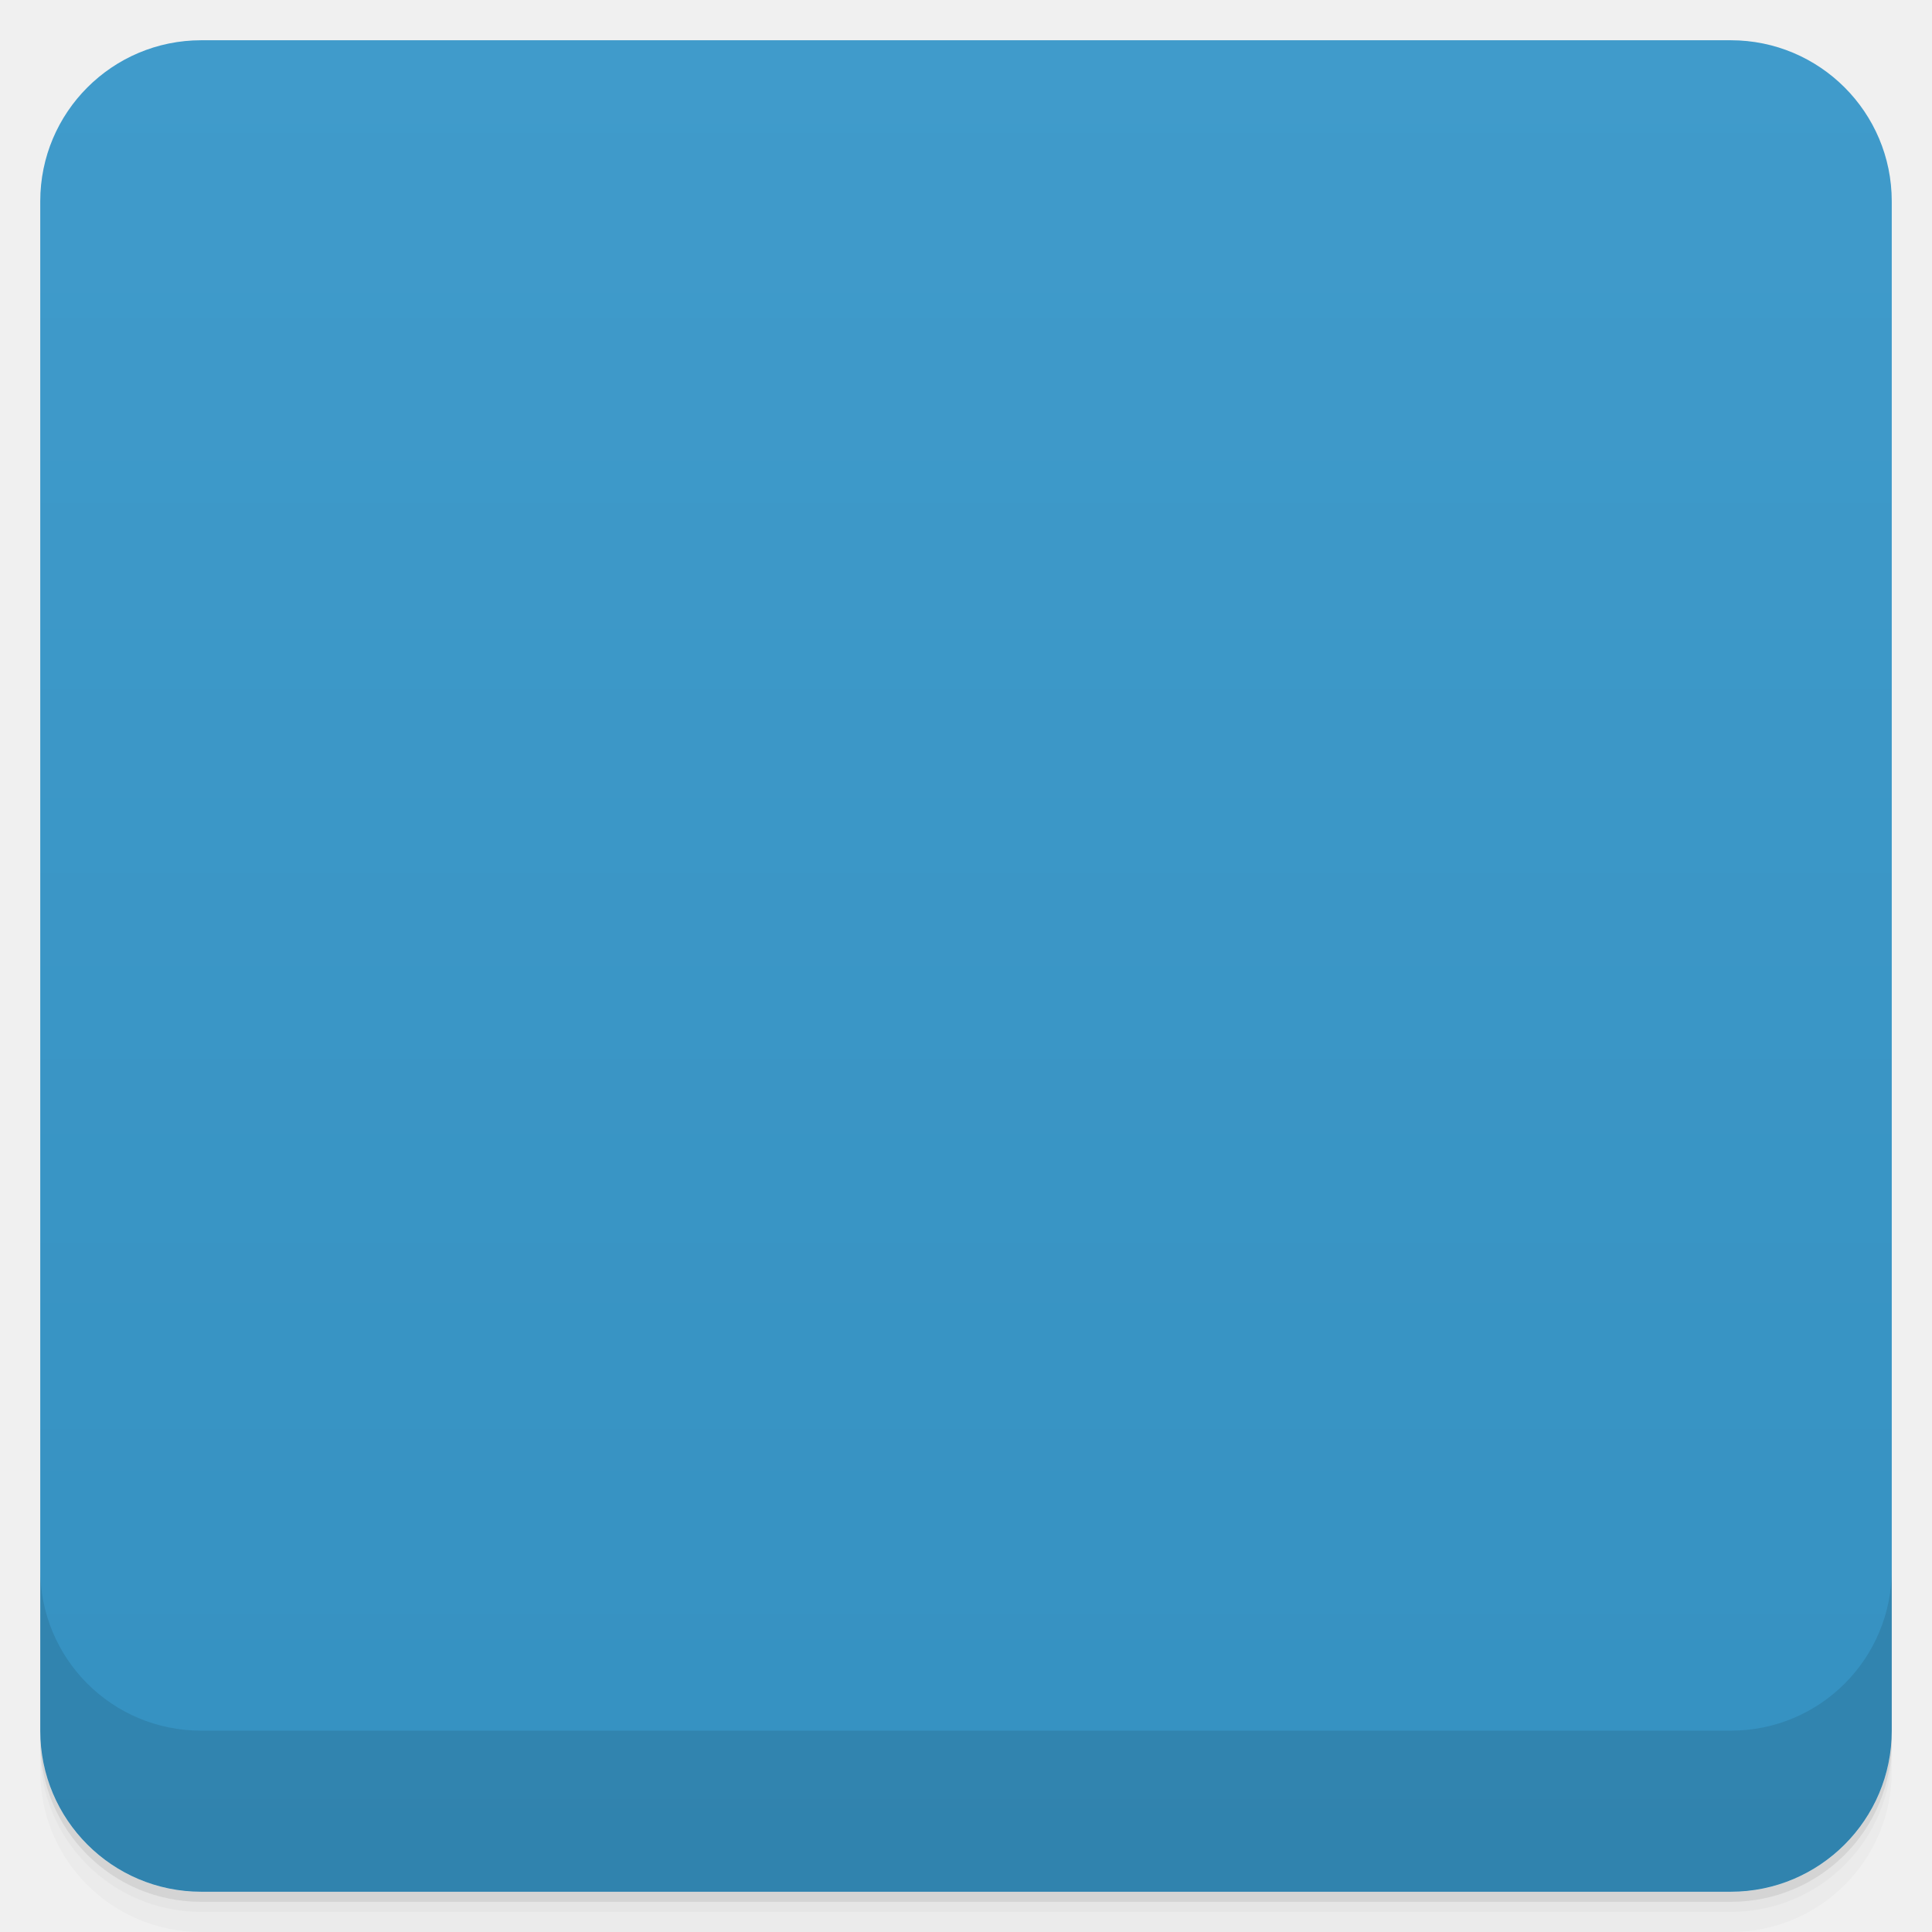
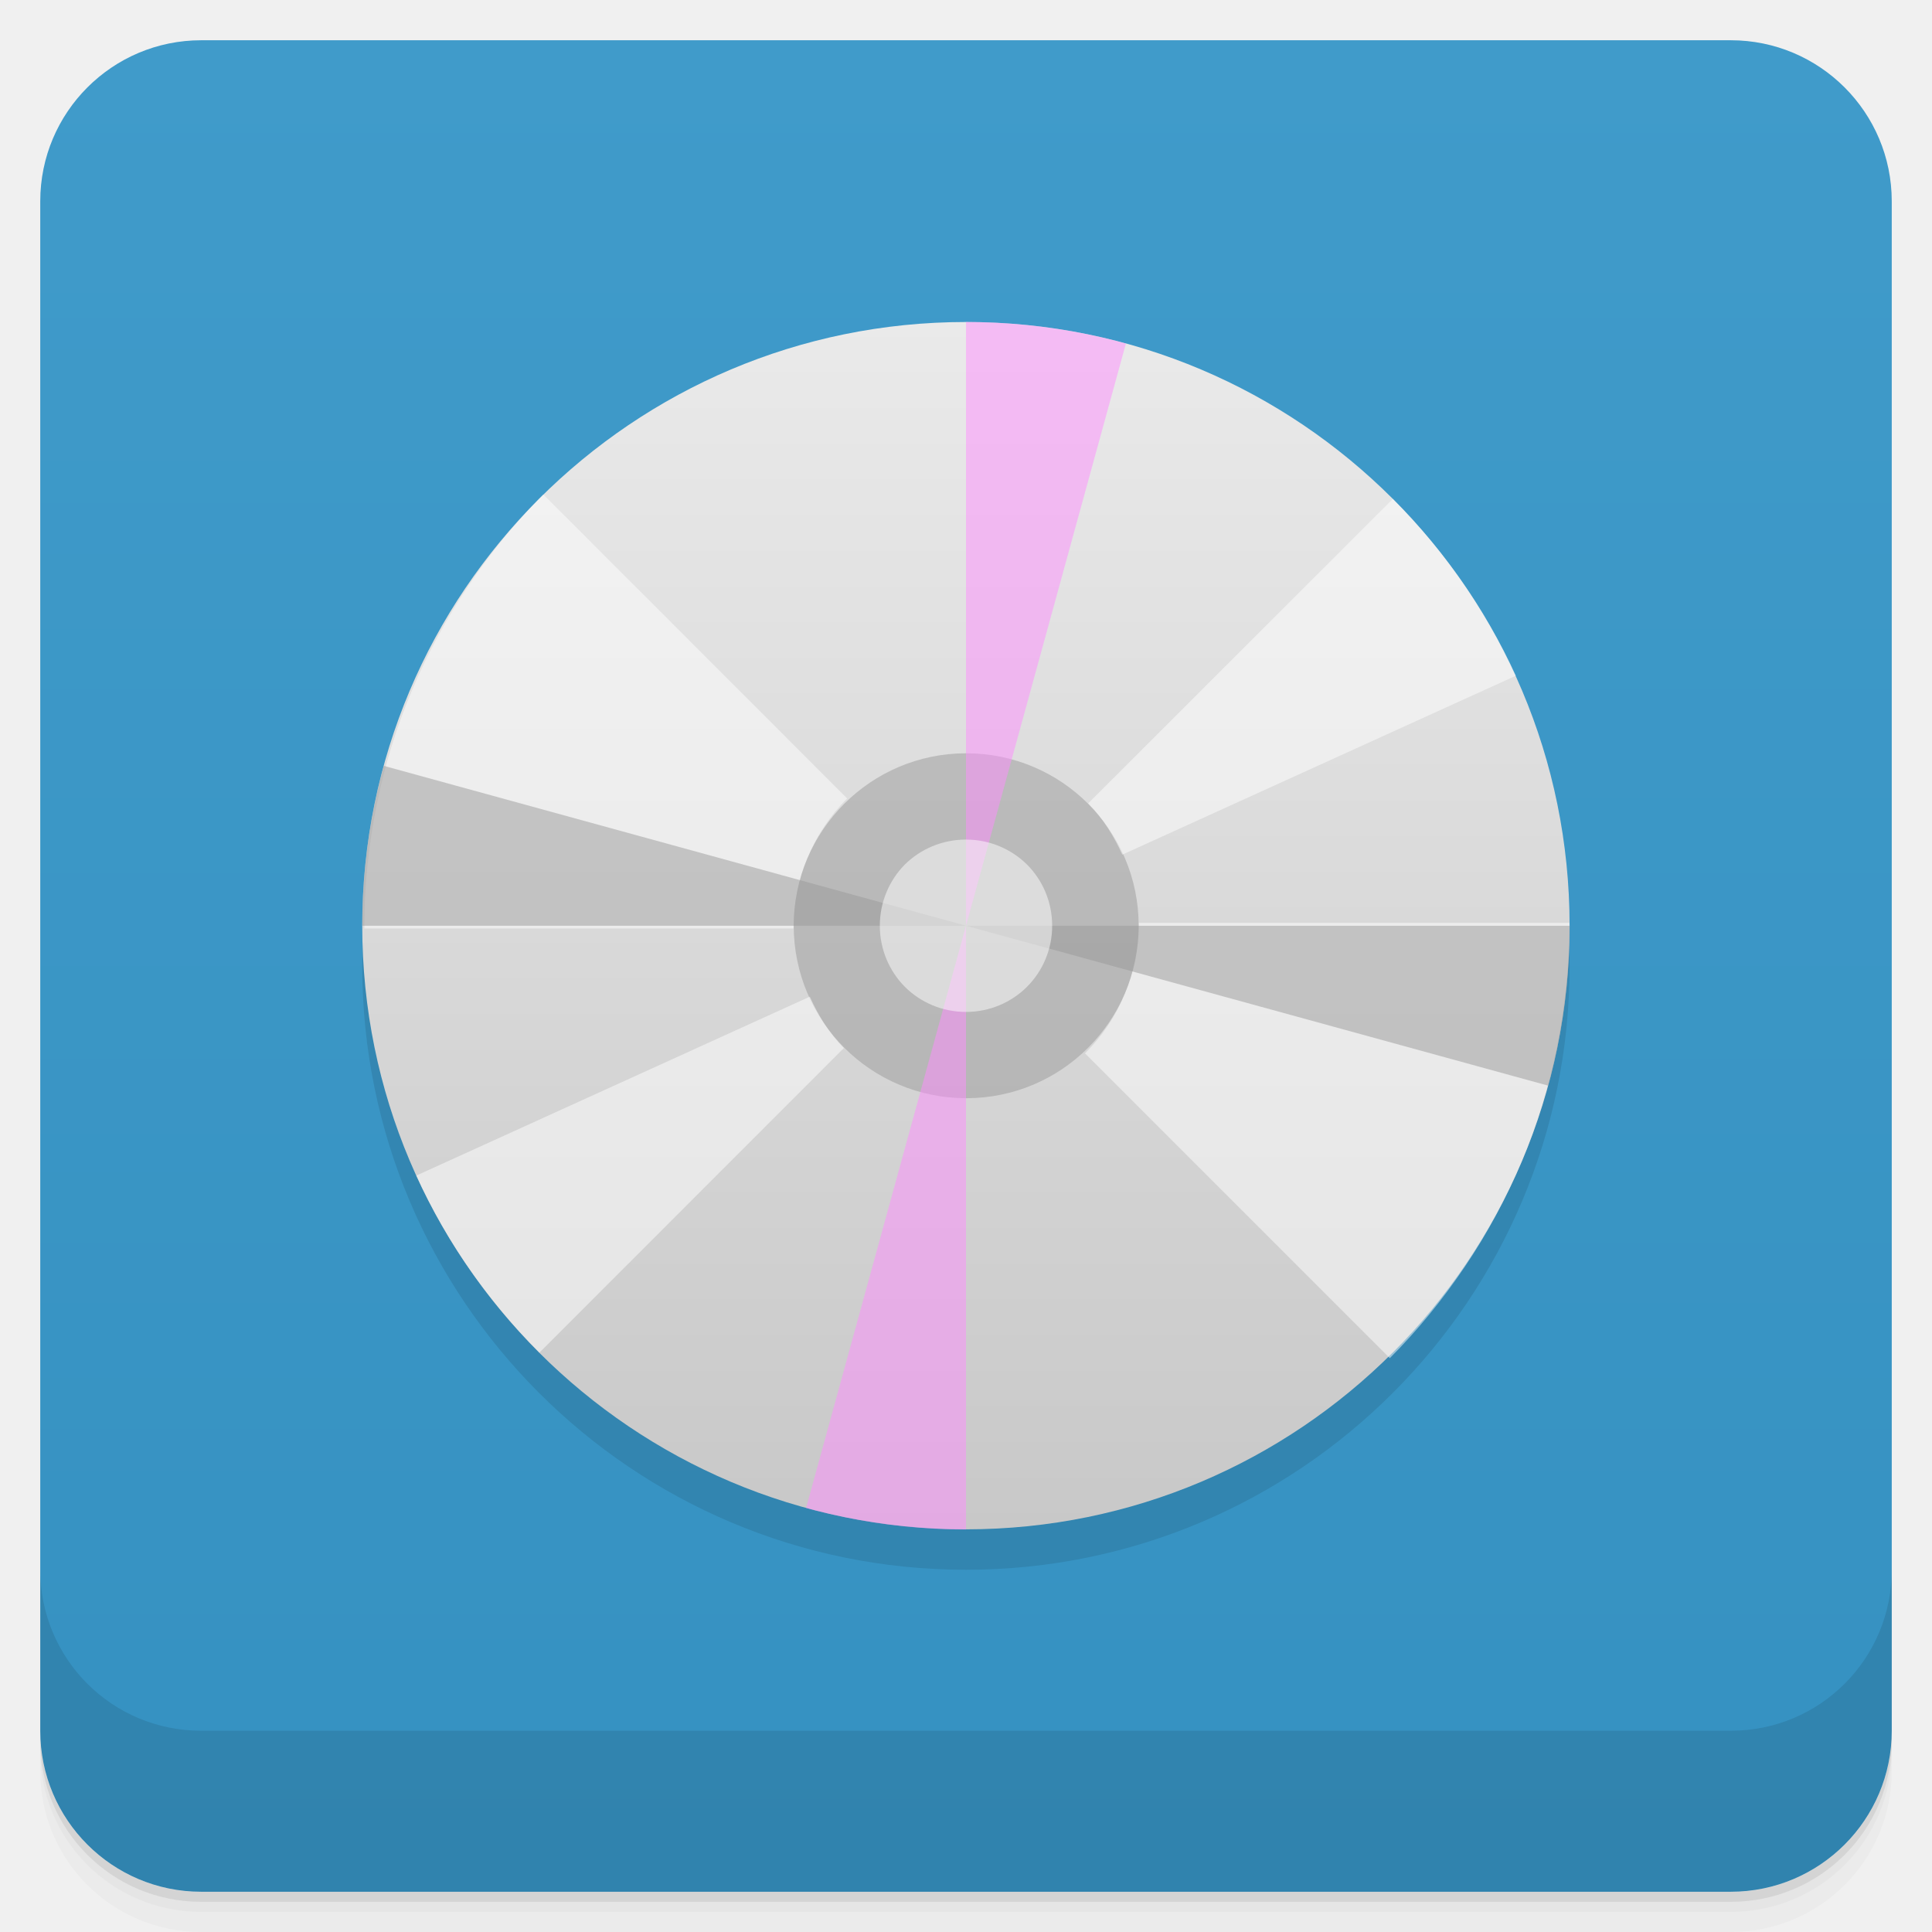
- <svg viewBox="0 0 48 48">
+ <svg xmlns="http://www.w3.org/2000/svg" version="1.1" viewBox="0 0 48 48">
  <defs>
-     <linearGradient id="linearGradient3764" x1="1" x2="47" gradientUnits="userSpaceOnUse" gradientTransform="translate(-48,0.00221467)">
-       <stop stop-color="#3591c1" stop-opacity="1" />
-       <stop offset="1" stop-color="#409bcb" stop-opacity="1" />
+     <linearGradient id="bg" x2="0" y1="1" y2="47" gradientUnits="userSpaceOnUse">
+       <stop style="stop-color:#409bca" offset="0" />
+       <stop style="stop-color:#3591c1" offset="1" />
    </linearGradient>
-     <clipPath id="clipPath-728398719">
-       <g transform="translate(0,-1004.362)">
-         <rect rx="4" y="1005.36" x="1" height="46" width="46" fill="#1890d0" />
-       </g>
-     </clipPath>
-     <clipPath id="clipPath-742142509">
-       <g transform="translate(0,-1004.362)">
-         <rect rx="4" y="1005.36" x="1" height="46" width="46" fill="#1890d0" />
-       </g>
-     </clipPath>
-     <linearGradient id="linear0" gradientUnits="userSpaceOnUse" y1="279.1" x2="0" y2="268.33" gradientTransform="matrix(2.797157,0,0,2.797157,-332.9733,-741.6534)">
-       <stop stop-color="#c8c8c8" stop-opacity="1" />
-       <stop offset="1" stop-color="#eaeaea" stop-opacity="1" />
-     </linearGradient>
-     <linearGradient id="linear0" gradientUnits="userSpaceOnUse" y1="279.1" x2="0" y2="268.33" gradientTransform="matrix(2.797157,0,0,2.797157,-332.9733,-741.6534)">
-       <stop stop-color="#c8c8c8" stop-opacity="1" />
-       <stop offset="1" stop-color="#eaeaea" stop-opacity="1" />
+     <linearGradient id="linear0-3" x2="0" y1="279.1" y2="268.33" gradientTransform="matrix(2.7972 0 0 2.7972 -332.97 -742.65)" gradientUnits="userSpaceOnUse">
+       <stop style="stop-color:#c8c8c8" offset="0" />
+       <stop style="stop-color:#eaeaea" offset="1" />
    </linearGradient>
  </defs>
-   <g>
-     <path d="m 1 43 l 0 0.25 c 0 2.216 1.784 4 4 4 l 38 0 c 2.216 0 4 -1.784 4 -4 l 0 -0.25 c 0 2.216 -1.784 4 -4 4 l -38 0 c -2.216 0 -4 -1.784 -4 -4 z m 0 0.5 l 0 0.5 c 0 2.216 1.784 4 4 4 l 38 0 c 2.216 0 4 -1.784 4 -4 l 0 -0.5 c 0 2.216 -1.784 4 -4 4 l -38 0 c -2.216 0 -4 -1.784 -4 -4 z" opacity="0.02" />
-     <path d="m 1 43.25 l 0 0.25 c 0 2.216 1.784 4 4 4 l 38 0 c 2.216 0 4 -1.784 4 -4 l 0 -0.25 c 0 2.216 -1.784 4 -4 4 l -38 0 c -2.216 0 -4 -1.784 -4 -4 z" opacity="0.05" />
-     <path d="m 1 43 l 0 0.25 c 0 2.216 1.784 4 4 4 l 38 0 c 2.216 0 4 -1.784 4 -4 l 0 -0.25 c 0 2.216 -1.784 4 -4 4 l -38 0 c -2.216 0 -4 -1.784 -4 -4 z" opacity="0.1" />
-   </g>
-   <g>
-     <rect width="46" height="46" x="-47" y="1" rx="4" transform="matrix(0,-1,1,0,0,0)" fill="url(#linearGradient3764)" fill-opacity="1" />
-   </g>
-   <g>
-     <g clip-path="url(#clipPath-728398719)">
-       <g opacity="0.1">
-         <g>
-           <path d="m 24 9 c 8.281 0 14.996 6.715 14.996 15 c 0 8.281 -6.715 14.996 -14.996 14.996 c -8.285 0 -15 -6.715 -15 -14.996 c 0 -8.285 6.715 -15 15 -15 m 0 0" stroke="none" fill-rule="evenodd" fill="#000" />
-           <path d="m 34.527 34.746 c 0.691 -0.691 1.313 -1.457 1.863 -2.27 c 0.547 -0.809 1.023 -1.688 1.41 -2.602 c 0.387 -0.914 0.68 -1.871 0.883 -2.867 c 0.199 -0.996 0.309 -2.027 0.309 -3.078 l -10.699 0 c 0 0.633 -0.129 1.242 -0.359 1.789 c -0.227 0.547 -0.563 1.039 -0.977 1.453 l 7.574 7.574 m -0.004 0" stroke="none" fill-rule="nonzero" fill-opacity="0.498" fill="#000" />
-           <path d="m 13.496 13.289 c -0.688 0.688 -1.309 1.449 -1.855 2.262 c -0.547 0.813 -1.02 1.684 -1.402 2.594 c -0.387 0.91 -0.68 1.863 -0.879 2.852 c -0.203 0.992 -0.309 2.02 -0.309 3.07 l 10.664 0 c 0 -0.633 0.125 -1.238 0.359 -1.781 c 0.23 -0.547 0.563 -1.039 0.973 -1.449 l -7.539 -7.543 m -0.012 -0.004" stroke="none" fill-rule="nonzero" fill-opacity="0.498" fill="#000" />
-           <path d="m 28.29 24 c 0 2.367 -1.918 4.285 -4.285 4.285 c -2.367 0 -4.285 -1.918 -4.285 -4.285 c 0 -2.367 1.918 -4.285 4.285 -4.285 c 2.367 0 4.285 1.918 4.285 4.285 m 0 0" stroke="none" fill-rule="nonzero" fill-opacity="0.498" fill="#000" />
-           <path d="m 20.12 25.762 l -9.777 4.445 c 0.75 1.652 1.793 3.133 3.059 4.398 l 7.563 -7.566 c -0.359 -0.363 -0.633 -0.801 -0.844 -1.273 m 0 -0.004" stroke="none" fill-rule="nonzero" fill-opacity="0.498" fill="#000" />
-           <path d="m 34.602 13.398 l -7.566 7.562 c 0.363 0.363 0.633 0.801 0.848 1.273 l 9.777 -4.445 c -0.754 -1.648 -1.793 -3.129 -3.059 -4.395 m 0 0.004" stroke="none" fill-rule="nonzero" fill-opacity="0.498" fill="#000" />
-           <path d="m 39 24 c 0 1.344 -0.18 2.68 -0.535 3.973 l -14.465 -3.973 m 15 0" stroke="none" fill-rule="nonzero" fill-opacity="0.498" fill="#000" />
-           <path d="m 9 24 c 0 -1.344 0.18 -2.68 0.535 -3.973 l 14.465 3.973 m -15 0" stroke="none" fill-rule="nonzero" fill-opacity="0.498" fill="#000" />
-           <path d="m 24 9 c 1.344 0 2.68 0.18 3.973 0.535 l -3.973 14.465 m 0 -15" stroke="none" fill-rule="nonzero" fill-opacity="0.498" fill="#000" />
-           <path d="m 24 39 c -1.344 0 -2.68 -0.18 -3.973 -0.535 l 3.973 -14.465 m 0 15" stroke="none" fill-rule="nonzero" fill-opacity="0.498" fill="#000" />
-           <path d="m 24 21.859 c 0.59 0 1.129 0.238 1.516 0.621 c 0.387 0.387 0.625 0.926 0.625 1.52 c 0 0.59 -0.238 1.129 -0.625 1.516 c -0.387 0.387 -0.926 0.625 -1.516 0.625 c -0.594 0 -1.133 -0.238 -1.52 -0.625 c -0.383 -0.387 -0.621 -0.926 -0.621 -1.516 c 0 -0.594 0.238 -1.133 0.621 -1.52 c 0.387 -0.383 0.926 -0.621 1.52 -0.621 m 0 0" stroke="none" fill-rule="nonzero" fill-opacity="0.498" fill="#000" />
-         </g>
-       </g>
-     </g>
-   </g>
-   <g>
-     <g clip-path="url(#clipPath-742142509)">
-       <g transform="translate(0,-1)">
-         <g>
-           <path d="m 24 9 c 8.281 0 14.996 6.715 14.996 15 c 0 8.281 -6.715 14.996 -14.996 14.996 c -8.285 0 -15 -6.715 -15 -14.996 c 0 -8.285 6.715 -15 15 -15 m 0 0" fill="url(#linear0)" stroke="none" fill-rule="evenodd" />
-           <path d="m 34.527 34.746 c 0.691 -0.691 1.313 -1.457 1.863 -2.27 c 0.547 -0.809 1.023 -1.688 1.41 -2.602 c 0.387 -0.914 0.68 -1.871 0.883 -2.867 c 0.199 -0.996 0.309 -2.027 0.309 -3.078 l -10.699 0 c 0 0.633 -0.129 1.242 -0.359 1.789 c -0.227 0.547 -0.563 1.039 -0.977 1.453 l 7.574 7.574 m -0.004 0" fill="#fff" stroke="none" fill-rule="nonzero" fill-opacity="0.498" />
-           <path d="m 13.496 13.289 c -0.688 0.688 -1.309 1.449 -1.855 2.262 c -0.547 0.813 -1.02 1.684 -1.402 2.594 c -0.387 0.91 -0.68 1.863 -0.879 2.852 c -0.203 0.992 -0.309 2.02 -0.309 3.07 l 10.664 0 c 0 -0.633 0.125 -1.238 0.359 -1.781 c 0.23 -0.547 0.563 -1.039 0.973 -1.449 l -7.539 -7.543 m -0.012 -0.004" fill="#fff" stroke="none" fill-rule="nonzero" fill-opacity="0.498" />
-           <path d="m 28.29 24 c 0 2.367 -1.918 4.285 -4.285 4.285 c -2.367 0 -4.285 -1.918 -4.285 -4.285 c 0 -2.367 1.918 -4.285 4.285 -4.285 c 2.367 0 4.285 1.918 4.285 4.285 m 0 0" fill="#999" stroke="none" fill-rule="nonzero" fill-opacity="0.498" />
-           <path d="m 20.12 25.762 l -9.777 4.445 c 0.75 1.652 1.793 3.133 3.059 4.398 l 7.563 -7.566 c -0.359 -0.363 -0.633 -0.801 -0.844 -1.273 m 0 -0.004" fill="#fff" stroke="none" fill-rule="nonzero" fill-opacity="0.498" />
-           <path d="m 34.602 13.398 l -7.566 7.562 c 0.363 0.363 0.633 0.801 0.848 1.273 l 9.777 -4.445 c -0.754 -1.648 -1.793 -3.129 -3.059 -4.395 m 0 0.004" fill="#fff" stroke="none" fill-rule="nonzero" fill-opacity="0.498" />
-           <path d="m 39 24 c 0 1.344 -0.18 2.68 -0.535 3.973 l -14.465 -3.973 m 15 0" fill="#999" stroke="none" fill-rule="nonzero" fill-opacity="0.498" />
-           <path d="m 9 24 c 0 -1.344 0.18 -2.68 0.535 -3.973 l 14.465 3.973 m -15 0" fill="#999" stroke="none" fill-rule="nonzero" fill-opacity="0.498" />
-           <path d="m 24 9 c 1.344 0 2.68 0.18 3.973 0.535 l -3.973 14.465 m 0 -15" fill="#ff8dff" stroke="none" fill-rule="nonzero" fill-opacity="0.498" />
-           <path d="m 24 39 c -1.344 0 -2.68 -0.18 -3.973 -0.535 l 3.973 -14.465 m 0 15" fill="#ff8dff" stroke="none" fill-rule="nonzero" fill-opacity="0.498" />
-           <path d="m 24 21.859 c 0.59 0 1.129 0.238 1.516 0.621 c 0.387 0.387 0.625 0.926 0.625 1.52 c 0 0.59 -0.238 1.129 -0.625 1.516 c -0.387 0.387 -0.926 0.625 -1.516 0.625 c -0.594 0 -1.133 -0.238 -1.52 -0.625 c -0.383 -0.387 -0.621 -0.926 -0.621 -1.516 c 0 -0.594 0.238 -1.133 0.621 -1.52 c 0.387 -0.383 0.926 -0.621 1.52 -0.621 m 0 0" fill="#fff" stroke="none" fill-rule="nonzero" fill-opacity="0.498" />
-         </g>
-       </g>
-     </g>
-   </g>
-   <g>
-     <g transform="translate(0,-1004.362)">
-       <path d="m 1 1043.36 0 4 c 0 2.216 1.784 4 4 4 l 38 0 c 2.216 0 4 -1.784 4 -4 l 0 -4 c 0 2.216 -1.784 4 -4 4 l -38 0 c -2.216 0 -4 -1.784 -4 -4 z" opacity="0.1" />
-     </g>
-   </g>
+   <path d="m1 43v0.25c0 2.216 1.784 4 4 4h38c2.216 0 4-1.784 4-4v-0.25c0 2.216-1.784 4-4 4h-38c-2.216 0-4-1.784-4-4zm0 0.5v0.5c0 2.216 1.784 4 4 4h38c2.216 0 4-1.784 4-4v-0.5c0 2.216-1.784 4-4 4h-38c-2.216 0-4-1.784-4-4z" style="opacity:.02" />
+   <path d="m1 43.25v0.25c0 2.216 1.784 4 4 4h38c2.216 0 4-1.784 4-4v-0.25c0 2.216-1.784 4-4 4h-38c-2.216 0-4-1.784-4-4z" style="opacity:.05" />
+   <path d="m1 43v0.25c0 2.216 1.784 4 4 4h38c2.216 0 4-1.784 4-4v-0.25c0 2.216-1.784 4-4 4h-38c-2.216 0-4-1.784-4-4z" style="opacity:.1" />
+   <rect x="1" y="1" width="46" height="46" rx="4" style="fill:url(#bg)" />
+   <path d="m1 39v4c0 2.216 1.784 4 4 4h38c2.216 0 4-1.784 4-4v-4c0 2.216-1.784 4-4 4h-38c-2.216 0-4-1.784-4-4z" style="opacity:.1" />
+   <path d="m24 9.004c8.281 0 14.996 6.715 14.996 15 0 8.281-6.715 14.996-14.996 14.996-8.285 0-15-6.715-15-14.996 0-8.285 6.715-15 15-15" style="fill-rule:evenodd;opacity:.1" />
+   <path d="m24 8c8.281 0 14.996 6.715 14.996 15 0 8.281-6.715 14.996-14.996 14.996-8.285 0-15-6.715-15-14.996 0-8.285 6.715-15 15-15" style="fill-rule:evenodd;fill:url(#linear0-3)" />
+   <path d="m34.527 33.746c0.691-0.691 1.313-1.457 1.863-2.27 0.547-0.809 1.023-1.688 1.41-2.602s0.68-1.871 0.883-2.867c0.199-0.996 0.309-2.027 0.309-3.078h-10.699c0 0.633-0.129 1.242-0.359 1.789-0.227 0.547-0.563 1.039-0.977 1.453l7.574 7.574m-4e-3 0" style="fill-opacity:.498;fill:#fff" />
+   <path d="m13.496 12.289c-0.688 0.688-1.309 1.449-1.855 2.262-0.547 0.813-1.02 1.684-1.402 2.594-0.387 0.91-0.68 1.863-0.879 2.852-0.203 0.992-0.309 2.02-0.309 3.07h10.664c0-0.633 0.125-1.238 0.359-1.781 0.23-0.547 0.563-1.039 0.973-1.449l-7.539-7.543m-0.012-4e-3" style="fill-opacity:.498;fill:#fff" />
+   <path d="m28.29 23c0 2.367-1.918 4.285-4.285 4.285s-4.285-1.918-4.285-4.285 1.918-4.285 4.285-4.285 4.285 1.918 4.285 4.285" style="fill-opacity:.498;fill:#999" />
+   <path d="m20.12 24.762-9.777 4.445c0.75 1.652 1.793 3.133 3.059 4.398l7.563-7.566c-0.359-0.363-0.633-0.801-0.844-1.273m0-4e-3" style="fill-opacity:.498;fill:#fff" />
+   <path d="m34.602 12.398-7.566 7.562c0.363 0.363 0.633 0.801 0.848 1.273l9.777-4.445c-0.754-1.648-1.793-3.129-3.059-4.395m0 4e-3" style="fill-opacity:.498;fill:#fff" />
+   <path d="m39 23c0 1.344-0.18 2.68-0.535 3.973l-14.465-3.973m15 0" style="fill-opacity:.498;fill:#999" />
+   <path d="m9 23c0-1.344 0.18-2.68 0.535-3.973l14.465 3.973m-15 0" style="fill-opacity:.498;fill:#999" />
+   <path d="m 24,8 c 1.344,0 2.68,0.18 3.973,0.535 L 24,23 M 24,8" style="fill-opacity:.498;fill:#ff8dff" />
+   <path d="m24 38c-1.344 0-2.68-0.18-3.973-0.535l3.973-14.465m0 15" style="fill-opacity:.498;fill:#ff8dff" />
+   <path d="m24 20.859c0.59 0 1.129 0.238 1.516 0.621 0.387 0.387 0.625 0.926 0.625 1.52 0 0.59-0.238 1.129-0.625 1.516s-0.926 0.625-1.516 0.625c-0.594 0-1.133-0.238-1.52-0.625-0.383-0.387-0.621-0.926-0.621-1.516 0-0.594 0.238-1.133 0.621-1.52 0.387-0.383 0.926-0.621 1.52-0.621" style="fill-opacity:.498;fill:#fff" />
</svg>
